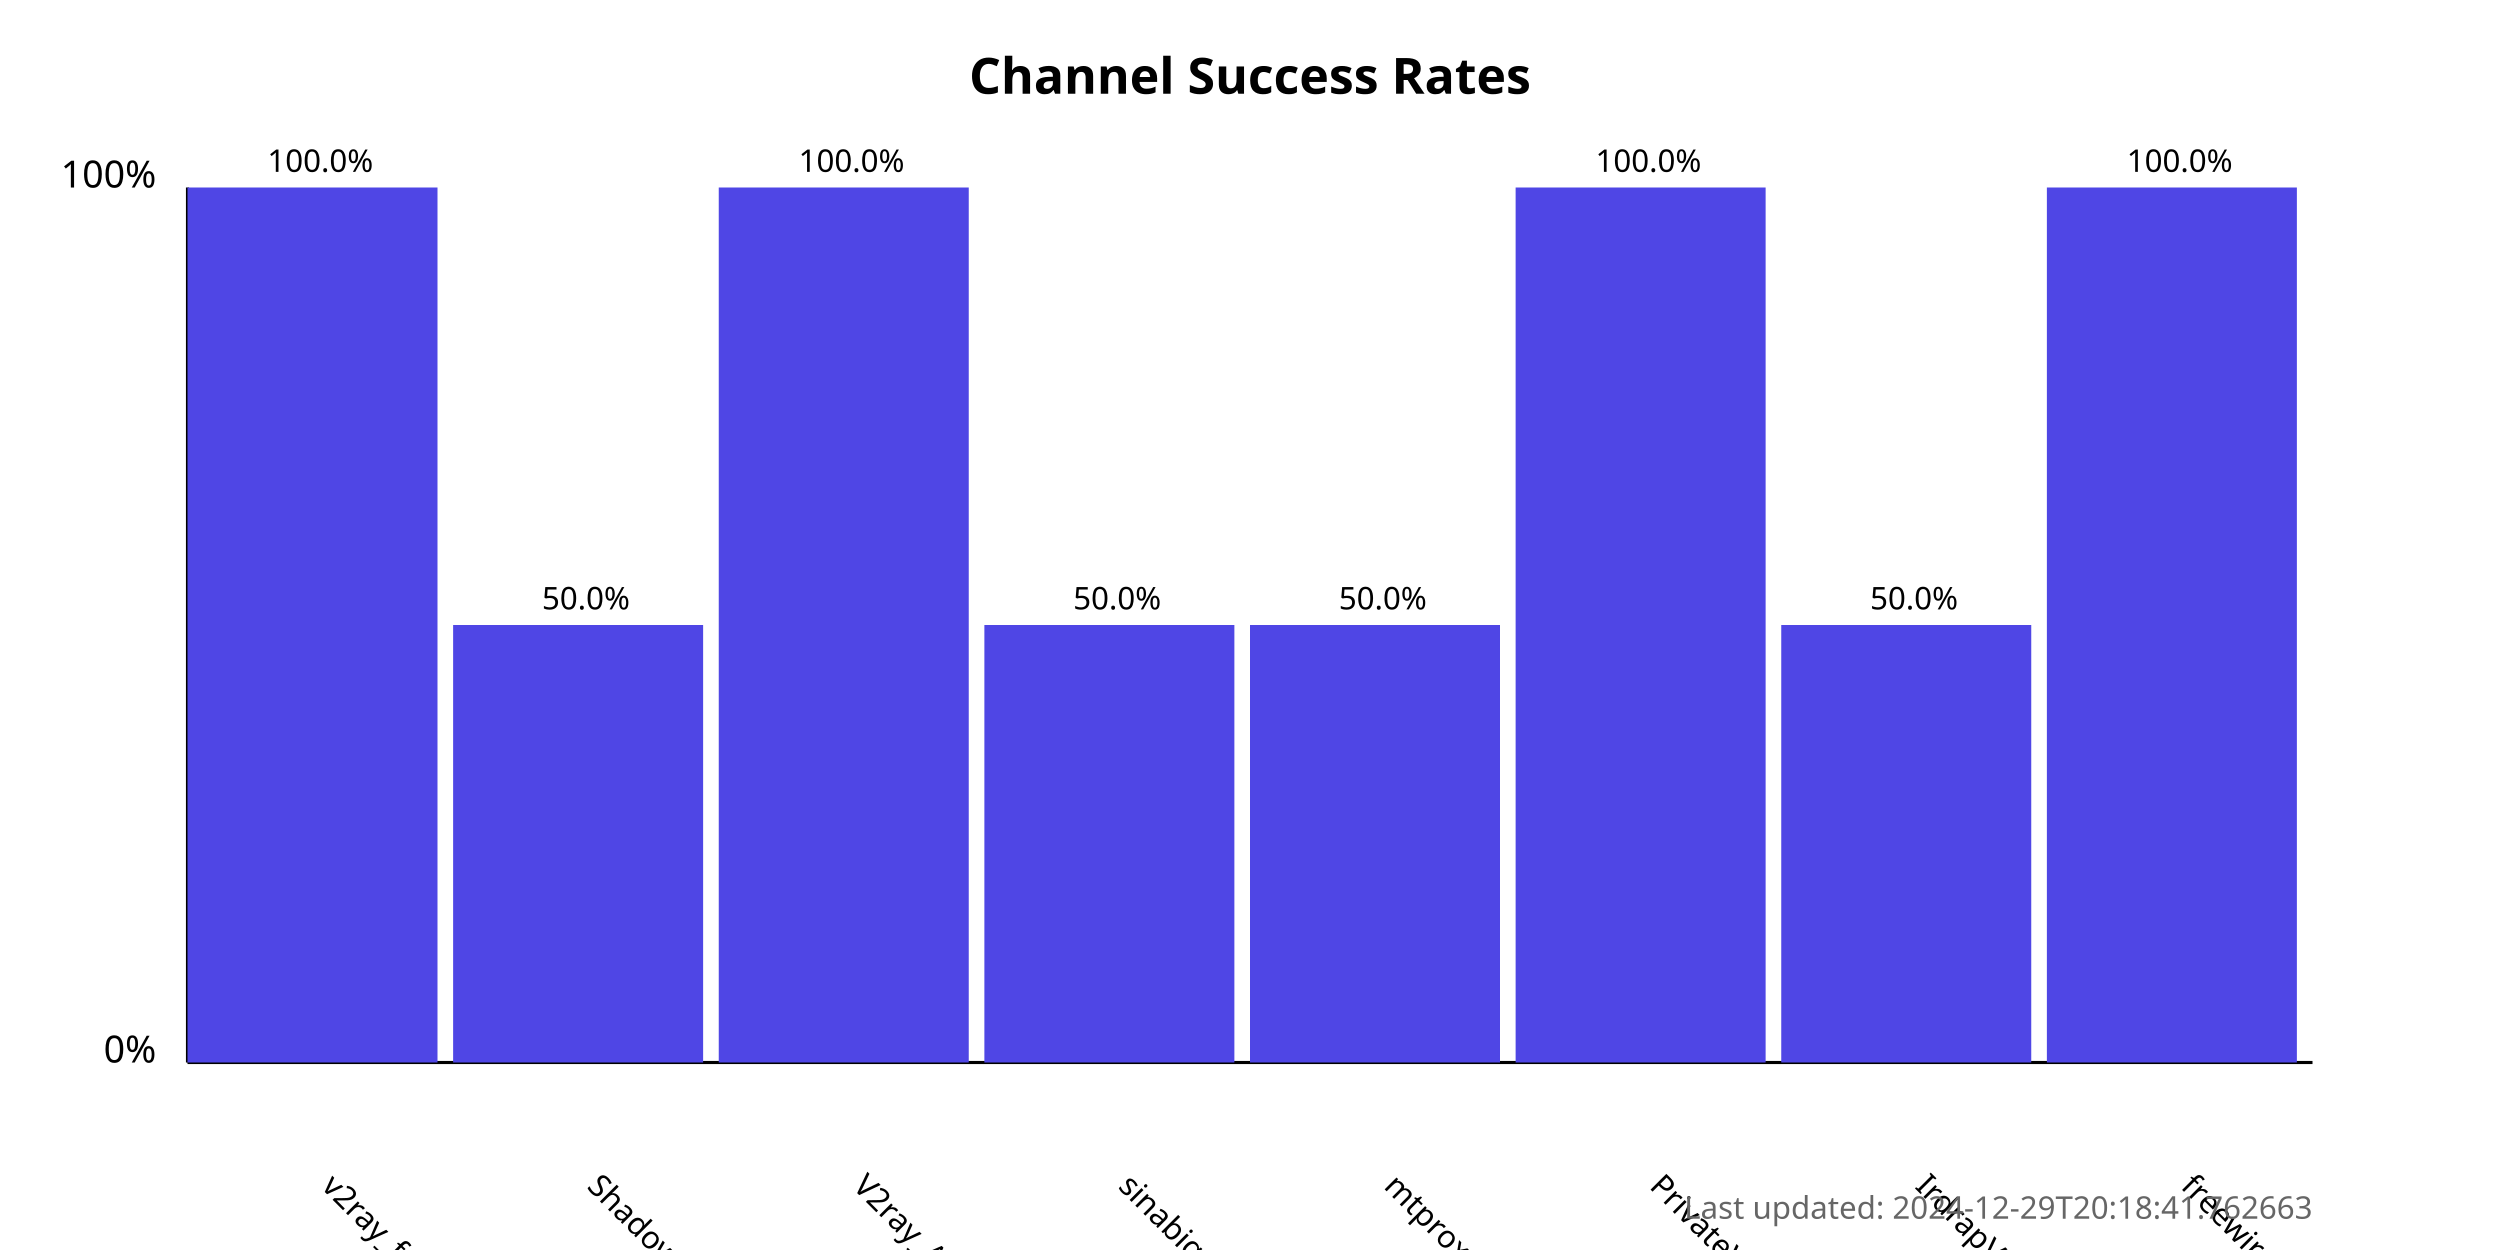
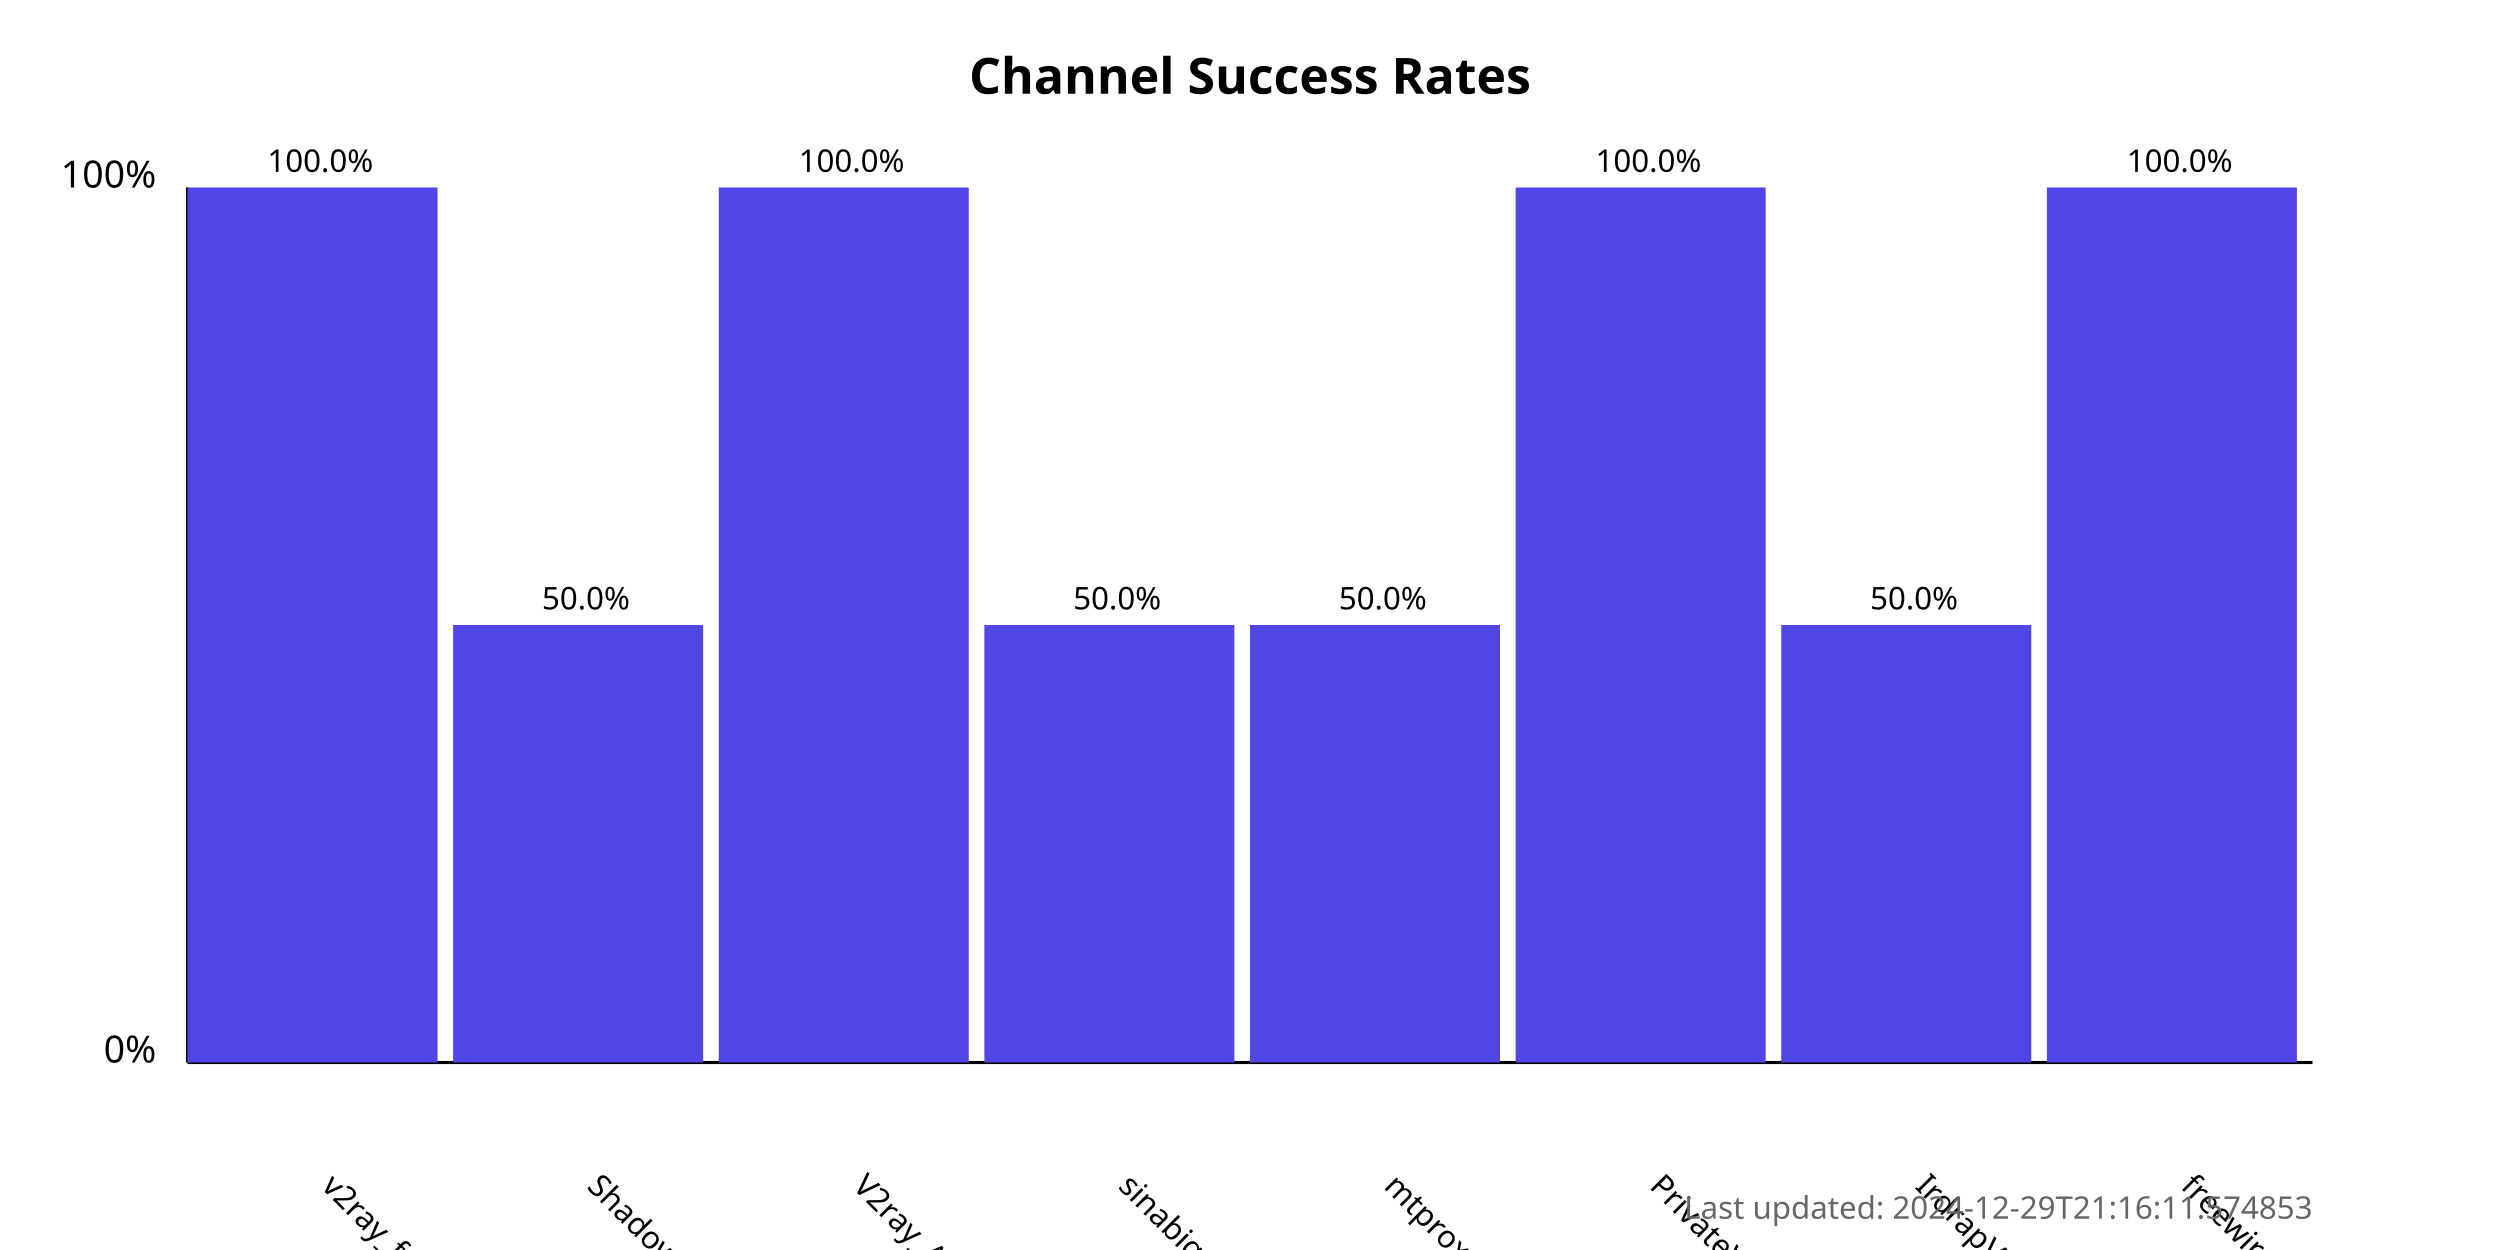
<svg xmlns="http://www.w3.org/2000/svg" width="800" height="400">
  <style>
            .chart-title { font: bold 16px sans-serif; }
            .axis-label { font: 12px sans-serif; }
            .tick-label { font: 10px sans-serif; }
            .bar { fill: #4f46e5; }
            .bar:hover { fill: #6366f1; }
            .timestamp { font: 10px sans-serif; fill: #666; }
        </style>
  <text x="400.0" y="30" text-anchor="middle" class="chart-title">
            Channel Success Rates
        </text>
  <line x1="60" y1="340" x2="60" y2="60" stroke="black" stroke-width="1" />
  <line x1="60" y1="340" x2="740" y2="340" stroke="black" stroke-width="1" />
  <text x="50" y="340" text-anchor="end" class="axis-label">0%</text>
  <text x="50" y="60" text-anchor="end" class="axis-label">100%</text>
  <g>
    <rect x="60" y="60.0" width="80.0" height="280.0" class="bar" />
    <text x="102.5" y="380" transform="rotate(45, 102.5, 380)" text-anchor="start" class="tick-label">
                v2ray_free_conf
            </text>
    <text x="102.5" y="55.0" text-anchor="middle" class="tick-label">
                100.0%
            </text>
  </g>
  <g>
    <rect x="145.0" y="200.0" width="80.0" height="140.0" class="bar" />
    <text x="187.5" y="380" transform="rotate(45, 187.5, 380)" text-anchor="start" class="tick-label">
                ShadowProxy66
            </text>
    <text x="187.5" y="195.0" text-anchor="middle" class="tick-label">
                50.0%
            </text>
  </g>
  <g>
    <rect x="230.0" y="60.0" width="80.0" height="280.0" class="bar" />
    <text x="272.5" y="380" transform="rotate(45, 272.5, 380)" text-anchor="start" class="tick-label">
                V2ray_Alpha
            </text>
    <text x="272.5" y="55.0" text-anchor="middle" class="tick-label">
                100.0%
            </text>
  </g>
  <g>
    <rect x="315.0" y="200.0" width="80.0" height="140.0" class="bar" />
    <text x="357.5" y="380" transform="rotate(45, 357.5, 380)" text-anchor="start" class="tick-label">
                sinabigo
            </text>
    <text x="357.5" y="195.0" text-anchor="middle" class="tick-label">
                50.0%
            </text>
  </g>
  <g>
    <rect x="400.0" y="200.0" width="80.0" height="140.0" class="bar" />
    <text x="442.5" y="380" transform="rotate(45, 442.5, 380)" text-anchor="start" class="tick-label">
                mtproxy_lists
            </text>
    <text x="442.5" y="195.0" text-anchor="middle" class="tick-label">
                50.0%
            </text>
  </g>
  <g>
    <rect x="485.0" y="60.0" width="80.0" height="280.0" class="bar" />
    <text x="527.5" y="380" transform="rotate(45, 527.5, 380)" text-anchor="start" class="tick-label">
                PrivateVPNs
            </text>
    <text x="527.5" y="55.0" text-anchor="middle" class="tick-label">
                100.0%
            </text>
  </g>
  <g>
    <rect x="570.0" y="200.0" width="80.0" height="140.0" class="bar" />
    <text x="612.5" y="380" transform="rotate(45, 612.5, 380)" text-anchor="start" class="tick-label">
                IrdrapVPNnews
            </text>
    <text x="612.5" y="195.0" text-anchor="middle" class="tick-label">
                50.0%
            </text>
  </g>
  <g>
    <rect x="655.0" y="60.0" width="80.0" height="280.0" class="bar" />
    <text x="697.5" y="380" transform="rotate(45, 697.5, 380)" text-anchor="start" class="tick-label">
                freewireguard
            </text>
    <text x="697.5" y="55.0" text-anchor="middle" class="tick-label">
                100.0%
            </text>
  </g>
  <text x="740" y="390" text-anchor="end" class="timestamp">
-             Last updated: 2024-12-29T20:18:41.762663
+             Last updated: 2024-12-29T21:16:11.574853
        </text>
</svg>
